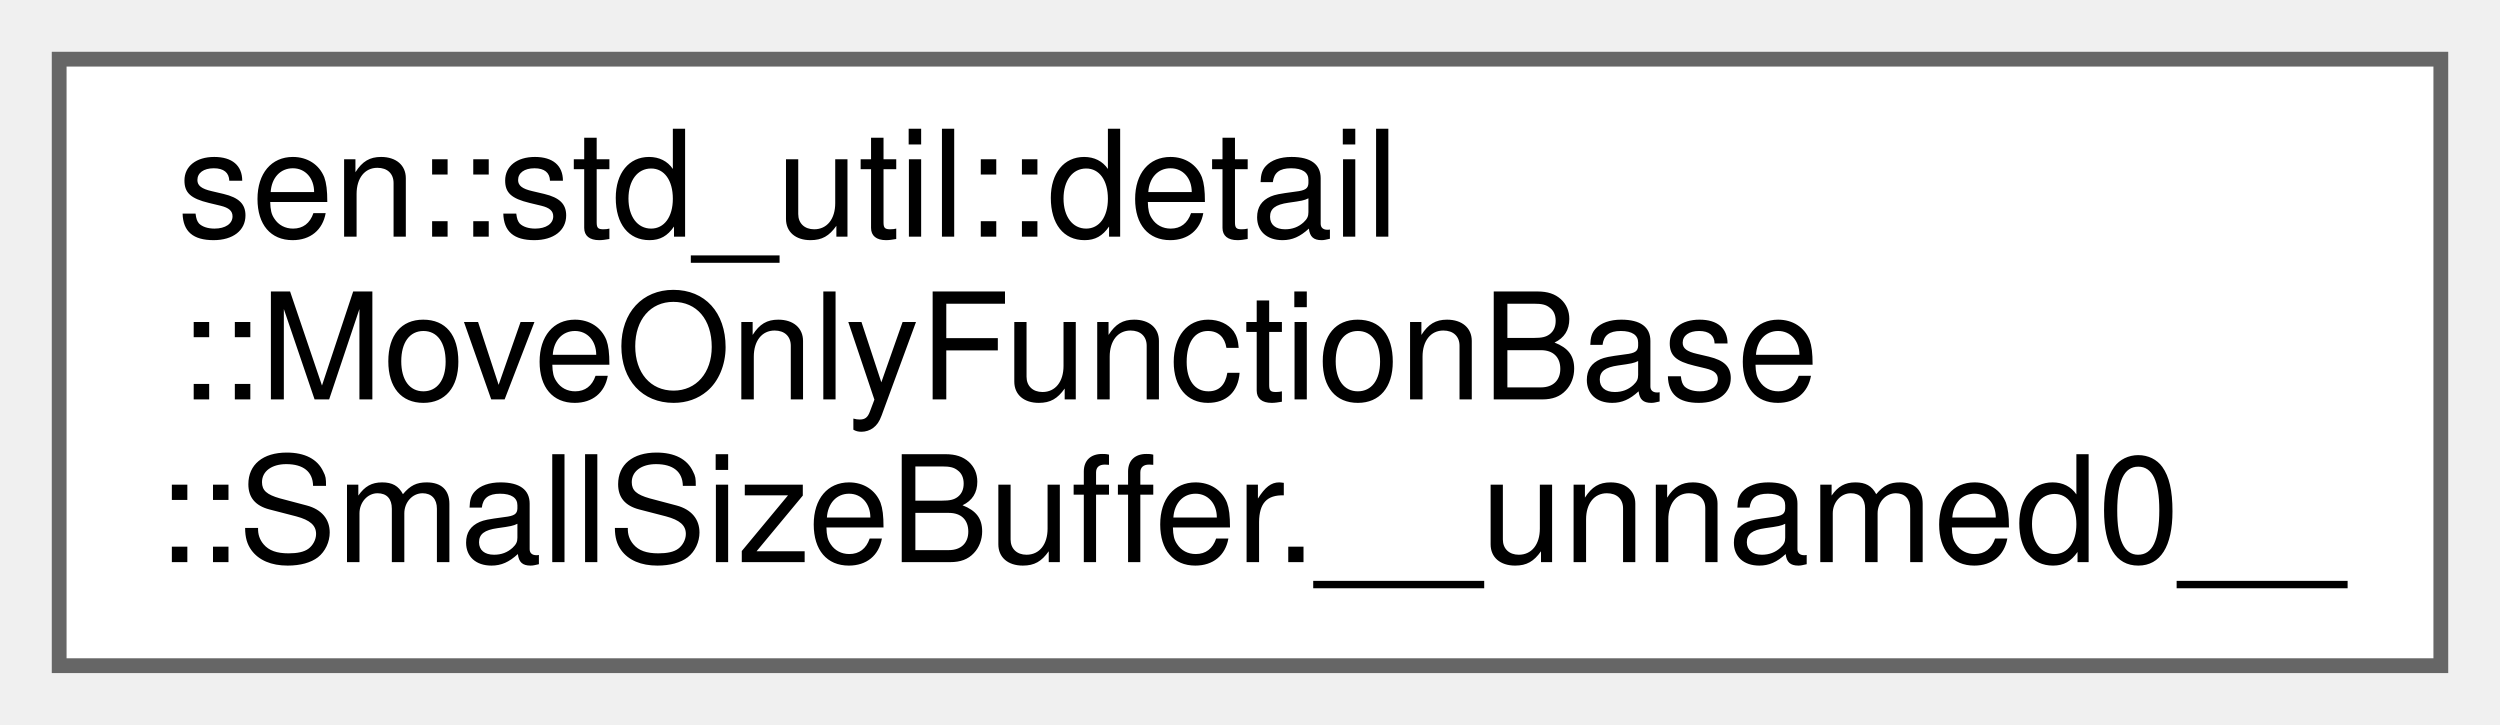
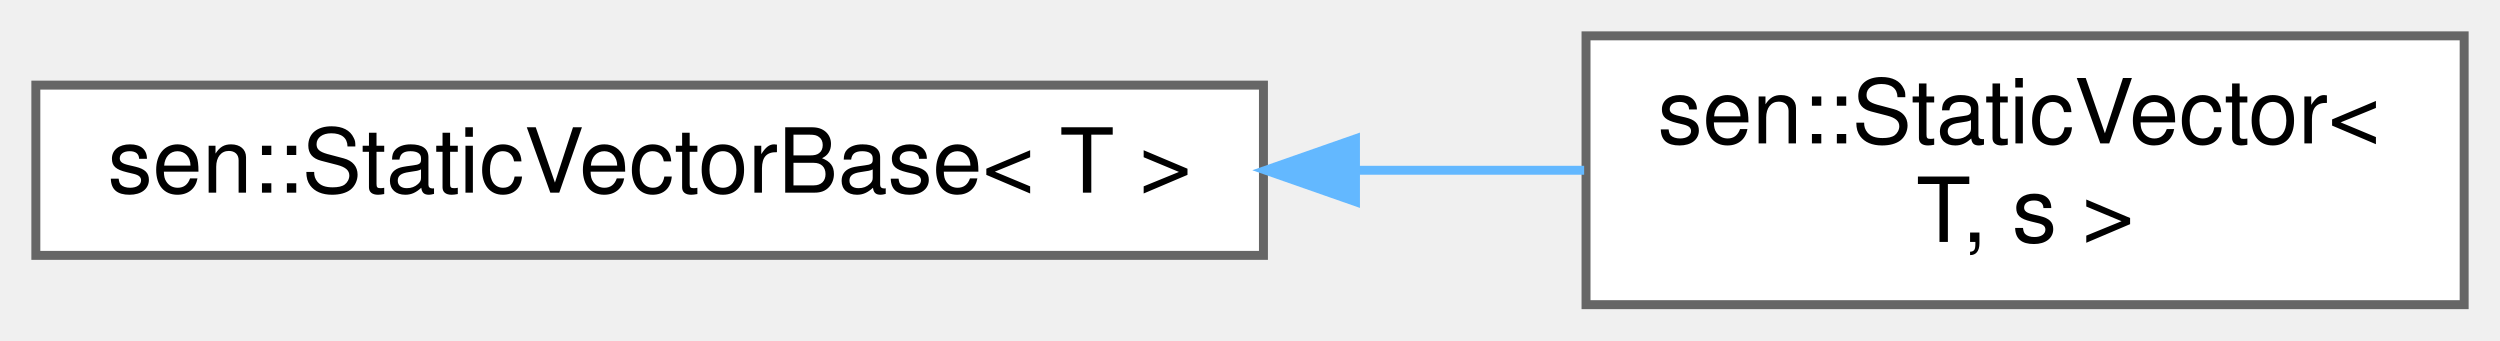
- <svg xmlns="http://www.w3.org/2000/svg" xmlns:xlink="http://www.w3.org/1999/xlink" width="169pt" height="49pt" viewBox="0.00 0.00 169.00 49.00">
-   <g id="graph0" class="graph" transform="scale(1 1) rotate(0) translate(4 45)">
+ <svg xmlns="http://www.w3.org/2000/svg" xmlns:xlink="http://www.w3.org/1999/xlink" width="279pt" height="38pt" viewBox="0.00 0.00 279.00 38.00">
+   <g id="graph0" class="graph" transform="scale(1 1) rotate(0) translate(4 34)">
    <g id="Node000000" class="node">
      <g id="a_Node000000">
-         <a xlink:href="classsen_1_1std__util_1_1detail_1_1_move_only_function_base.html#unionsen_1_1std__util_1_1detail_1_1_move_only_function_base_1_1_small_size_buffer_8____unnamed0____" target="_top" xlink:title=" ">
-           <polygon fill="white" stroke="#666666" points="161,-41 0,-41 0,0 161,0 161,-41" />
-           <text text-anchor="start" x="8" y="-29" font-family="Helvetica,sans-Serif" font-size="10.00">sen::std_util::detail</text>
-           <text text-anchor="start" x="8" y="-18" font-family="Helvetica,sans-Serif" font-size="10.00">::MoveOnlyFunctionBase</text>
-           <text text-anchor="middle" x="80.5" y="-7" font-family="Helvetica,sans-Serif" font-size="10.00">::SmallSizeBuffer.__unnamed0__</text>
+         <a xlink:href="classsen_1_1_static_vector_base.html" target="_top" xlink:title="Base class for stack-based, exception-safe and resizable vector with fixed-capacity.">
+           <polygon fill="white" stroke="#666666" points="137,-24.5 0,-24.5 0,-5.5 137,-5.5 137,-24.5" />
+           <text text-anchor="middle" x="68.5" y="-12.5" font-family="Helvetica,sans-Serif" font-size="10.00">sen::StaticVectorBase&lt; T &gt;</text>
+         </a>
+       </g>
+     </g>
+     <g id="Node000001" class="node">
+       <g id="a_Node000001">
+         <a xlink:href="classsen_1_1_static_vector.html" target="_top" xlink:title="Stack-based, exception-free and resizable vector with fixed-capacity.">
+           <polygon fill="white" stroke="#666666" points="271,-30 173,-30 173,0 271,0 271,-30" />
+           <text text-anchor="start" x="181" y="-18" font-family="Helvetica,sans-Serif" font-size="10.00">sen::StaticVector&lt;</text>
+           <text text-anchor="middle" x="222" y="-7" font-family="Helvetica,sans-Serif" font-size="10.00"> T, s &gt;</text>
+         </a>
+       </g>
+     </g>
+     <g id="edge37_Node000000_Node000001" class="edge">
+       <g id="a_edge37_Node000000_Node000001">
+         <a xlink:title=" ">
+           <path fill="none" stroke="#63b8ff" d="M147.41,-15C156.06,-15 164.67,-15 172.79,-15" />
+           <polygon fill="#63b8ff" stroke="#63b8ff" points="147.27,-11.5 137.27,-15 147.27,-18.5 147.27,-11.5" />
        </a>
      </g>
    </g>
  </g>
</svg>
